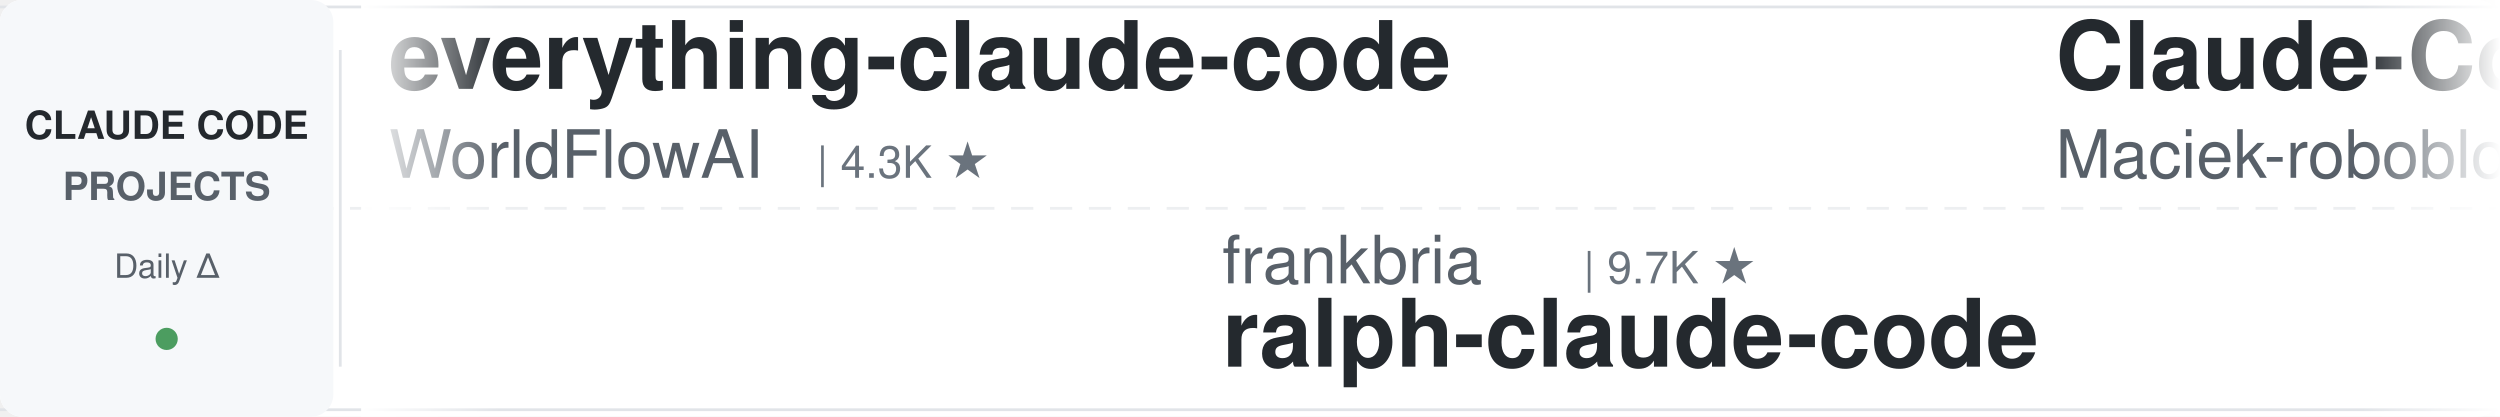
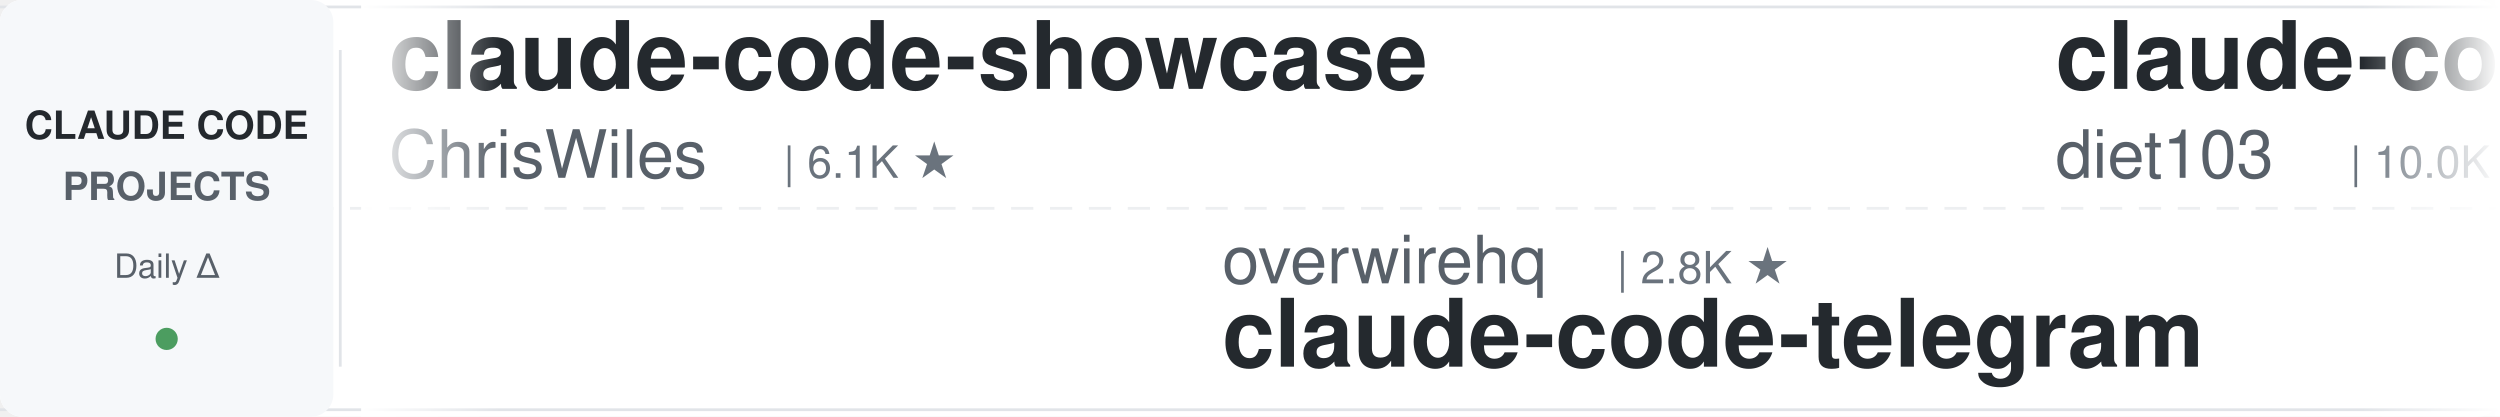
<svg xmlns="http://www.w3.org/2000/svg" width="900" height="150">
  <defs>
    <linearGradient id="leftFade" x1="0%" y1="0%" x2="100%" y2="0%">
      <stop offset="0%" style="stop-color:#ffffff;stop-opacity:1" />
      <stop offset="100%" style="stop-color:#ffffff;stop-opacity:0" />
    </linearGradient>
    <linearGradient id="rightFade" x1="0%" y1="0%" x2="100%" y2="0%">
      <stop offset="0%" style="stop-color:#ffffff;stop-opacity:0" />
      <stop offset="100%" style="stop-color:#ffffff;stop-opacity:1" />
    </linearGradient>
  </defs>
  <rect width="900" height="150" fill="#ffffff" rx="8" />
  <rect x="0" y="2" width="900" height="1" fill="#e1e4e8" />
  <rect x="0" y="147" width="900" height="1" fill="#e1e4e8" />
  <line x1="0" y1="75" x2="900" y2="75" stroke="#e1e4e8" stroke-width="1" stroke-dasharray="8 6" opacity="0.6" />
  <rect x="0" y="0" width="120" height="150" fill="#f6f8fa" rx="8" />
  <text x="60" y="50" font-family="-apple-system, BlinkMacSystemFont, 'Segoe UI', Helvetica, Arial, sans-serif" font-size="14" font-weight="600" fill="#24292e" text-anchor="middle">CLAUDE CODE</text>
  <text x="60" y="72" font-family="-apple-system, BlinkMacSystemFont, 'Segoe UI', Helvetica, Arial, sans-serif" font-size="14" font-weight="600" fill="#586069" text-anchor="middle">PROJECTS</text>
  <text x="60" y="100" font-family="-apple-system, BlinkMacSystemFont, 'Segoe UI', Helvetica, Arial, sans-serif" font-size="12" font-weight="500" fill="#586069" text-anchor="middle">Daily Δ</text>
  <circle cx="60" cy="122" r="4" fill="#22863a" opacity="0.8" />
  <rect x="122" y="18" width="1" height="114" fill="#e1e4e8" />
  <clipPath id="tickerClip">
    <rect x="130" y="0" width="770" height="150" />
  </clipPath>
  <g clip-path="url(#tickerClip)">
    <g id="tickerItems">
      <animateTransform attributeName="transform" attributeType="XML" type="translate" from="0 0" to="-3000 0" dur="54s" repeatCount="indefinite" />
      <g transform="translate(0, 0)">
-         <text x="140" y="32" font-family="-apple-system, BlinkMacSystemFont, 'Segoe UI', Helvetica, Arial, sans-serif" font-size="34" font-weight="600" fill="#24292e">everything-claude-code</text>
-         <text x="140" y="64" font-family="-apple-system, BlinkMacSystemFont, 'Segoe UI', Helvetica, Arial, sans-serif" font-size="24" font-weight="400" fill="#586069">WorldFlowAI</text>
-         <text x="294" y="64" font-family="-apple-system, BlinkMacSystemFont, 'Segoe UI', Helvetica, Arial, sans-serif" font-size="16" font-weight="500" fill="#6a737d">| 4.3K ★</text>
+         <text x="140" y="32" font-family="-apple-system, BlinkMacSystemFont, 'Segoe UI', Helvetica, Arial, sans-serif" font-size="34" font-weight="600" fill="#24292e">claude-code-showcase</text>
+         <text x="140" y="64" font-family="-apple-system, BlinkMacSystemFont, 'Segoe UI', Helvetica, Arial, sans-serif" font-size="24" font-weight="400" fill="#586069">ChrisWiles</text>
+         <text x="282" y="64" font-family="-apple-system, BlinkMacSystemFont, 'Segoe UI', Helvetica, Arial, sans-serif" font-size="16" font-weight="500" fill="#6a737d">| 6.1K ★</text>
      </g>
      <g transform="translate(300, 0)">
-         <text x="140" y="102" font-family="-apple-system, BlinkMacSystemFont, 'Segoe UI', Helvetica, Arial, sans-serif" font-size="24" font-weight="400" fill="#586069">frankbria</text>
-         <text x="270" y="102" font-family="-apple-system, BlinkMacSystemFont, 'Segoe UI', Helvetica, Arial, sans-serif" font-size="16" font-weight="500" fill="#6a737d">| 9.7K ★</text>
-         <text x="140" y="132" font-family="-apple-system, BlinkMacSystemFont, 'Segoe UI', Helvetica, Arial, sans-serif" font-size="34" font-weight="600" fill="#24292e">ralph-claude-code</text>
+         <text x="140" y="102" font-family="-apple-system, BlinkMacSystemFont, 'Segoe UI', Helvetica, Arial, sans-serif" font-size="24" font-weight="400" fill="#586069">overwirehq</text>
+         <text x="282" y="102" font-family="-apple-system, BlinkMacSystemFont, 'Segoe UI', Helvetica, Arial, sans-serif" font-size="16" font-weight="500" fill="#6a737d">| 2.8K ★</text>
+         <text x="140" y="132" font-family="-apple-system, BlinkMacSystemFont, 'Segoe UI', Helvetica, Arial, sans-serif" font-size="34" font-weight="600" fill="#24292e">claude-code-telegram</text>
      </g>
      <g transform="translate(600, 0)">
-         <text x="140" y="32" font-family="-apple-system, BlinkMacSystemFont, 'Segoe UI', Helvetica, Arial, sans-serif" font-size="34" font-weight="600" fill="#24292e">Claude-Code-Usage-Monito...</text>
-         <text x="140" y="64" font-family="-apple-system, BlinkMacSystemFont, 'Segoe UI', Helvetica, Arial, sans-serif" font-size="24" font-weight="400" fill="#586069">Maciek-roboblog</text>
-         <text x="342" y="64" font-family="-apple-system, BlinkMacSystemFont, 'Segoe UI', Helvetica, Arial, sans-serif" font-size="16" font-weight="500" fill="#6a737d">| 8.7K ★</text>
+         <text x="140" y="32" font-family="-apple-system, BlinkMacSystemFont, 'Segoe UI', Helvetica, Arial, sans-serif" font-size="34" font-weight="600" fill="#24292e">claude-code-infrastructu...</text>
+         <text x="140" y="64" font-family="-apple-system, BlinkMacSystemFont, 'Segoe UI', Helvetica, Arial, sans-serif" font-size="24" font-weight="400" fill="#586069">diet103</text>
+         <text x="246" y="64" font-family="-apple-system, BlinkMacSystemFont, 'Segoe UI', Helvetica, Arial, sans-serif" font-size="16" font-weight="500" fill="#6a737d">| 10.0K ★</text>
      </g>
      <g transform="translate(900, 0)">
-         <text x="140" y="102" font-family="-apple-system, BlinkMacSystemFont, 'Segoe UI', Helvetica, Arial, sans-serif" font-size="24" font-weight="400" fill="#586069">luyao618</text>
-         <text x="258" y="102" font-family="-apple-system, BlinkMacSystemFont, 'Segoe UI', Helvetica, Arial, sans-serif" font-size="16" font-weight="500" fill="#6a737d">| 1.7K ★</text>
-         <text x="140" y="132" font-family="-apple-system, BlinkMacSystemFont, 'Segoe UI', Helvetica, Arial, sans-serif" font-size="34" font-weight="600" fill="#24292e">Claude-Code-Source-Study</text>
+         <text x="140" y="102" font-family="-apple-system, BlinkMacSystemFont, 'Segoe UI', Helvetica, Arial, sans-serif" font-size="24" font-weight="400" fill="#586069">SeemSeam</text>
+         <text x="258" y="102" font-family="-apple-system, BlinkMacSystemFont, 'Segoe UI', Helvetica, Arial, sans-serif" font-size="16" font-weight="500" fill="#6a737d">| 3.6K ★</text>
+         <text x="140" y="132" font-family="-apple-system, BlinkMacSystemFont, 'Segoe UI', Helvetica, Arial, sans-serif" font-size="34" font-weight="600" fill="#24292e">claude_codex_bridge</text>
      </g>
      <g transform="translate(1200, 0)">
-         <text x="140" y="32" font-family="-apple-system, BlinkMacSystemFont, 'Segoe UI', Helvetica, Arial, sans-serif" font-size="34" font-weight="600" fill="#24292e">claude-code-source-build</text>
-         <text x="140" y="64" font-family="-apple-system, BlinkMacSystemFont, 'Segoe UI', Helvetica, Arial, sans-serif" font-size="24" font-weight="400" fill="#586069">andrew-kramer-inno</text>
-         <text x="378" y="64" font-family="-apple-system, BlinkMacSystemFont, 'Segoe UI', Helvetica, Arial, sans-serif" font-size="16" font-weight="500" fill="#6a737d">| 593 ★</text>
+         <text x="140" y="32" font-family="-apple-system, BlinkMacSystemFont, 'Segoe UI', Helvetica, Arial, sans-serif" font-size="34" font-weight="600" fill="#24292e">claude-code-guide</text>
+         <text x="140" y="64" font-family="-apple-system, BlinkMacSystemFont, 'Segoe UI', Helvetica, Arial, sans-serif" font-size="24" font-weight="400" fill="#586069">zebbern</text>
+         <text x="246" y="64" font-family="-apple-system, BlinkMacSystemFont, 'Segoe UI', Helvetica, Arial, sans-serif" font-size="16" font-weight="500" fill="#6a737d">| 4.7K ★</text>
      </g>
      <g transform="translate(1500, 0)">
-         <text x="140" y="102" font-family="-apple-system, BlinkMacSystemFont, 'Segoe UI', Helvetica, Arial, sans-serif" font-size="24" font-weight="400" fill="#586069">darcyegb</text>
-         <text x="258" y="102" font-family="-apple-system, BlinkMacSystemFont, 'Segoe UI', Helvetica, Arial, sans-serif" font-size="16" font-weight="500" fill="#6a737d">| 772 ★</text>
-         <text x="140" y="132" font-family="-apple-system, BlinkMacSystemFont, 'Segoe UI', Helvetica, Arial, sans-serif" font-size="34" font-weight="600" fill="#24292e">ClaudeCodeAgents</text>
+         <text x="140" y="102" font-family="-apple-system, BlinkMacSystemFont, 'Segoe UI', Helvetica, Arial, sans-serif" font-size="24" font-weight="400" fill="#586069">LING71671</text>
+         <text x="270" y="102" font-family="-apple-system, BlinkMacSystemFont, 'Segoe UI', Helvetica, Arial, sans-serif" font-size="16" font-weight="500" fill="#6a737d">| 962 ★</text>
+         <text x="140" y="132" font-family="-apple-system, BlinkMacSystemFont, 'Segoe UI', Helvetica, Arial, sans-serif" font-size="34" font-weight="600" fill="#24292e">Open-ClaudeCode</text>
      </g>
      <g transform="translate(1800, 0)">
-         <text x="140" y="32" font-family="-apple-system, BlinkMacSystemFont, 'Segoe UI', Helvetica, Arial, sans-serif" font-size="34" font-weight="600" fill="#24292e">claude-code-book</text>
-         <text x="140" y="64" font-family="-apple-system, BlinkMacSystemFont, 'Segoe UI', Helvetica, Arial, sans-serif" font-size="24" font-weight="400" fill="#586069">lintsinghua</text>
-         <text x="294" y="64" font-family="-apple-system, BlinkMacSystemFont, 'Segoe UI', Helvetica, Arial, sans-serif" font-size="16" font-weight="500" fill="#6a737d">| 4.3K ★</text>
+         <text x="140" y="32" font-family="-apple-system, BlinkMacSystemFont, 'Segoe UI', Helvetica, Arial, sans-serif" font-size="34" font-weight="600" fill="#24292e">claude-code-proxy</text>
+         <text x="140" y="64" font-family="-apple-system, BlinkMacSystemFont, 'Segoe UI', Helvetica, Arial, sans-serif" font-size="24" font-weight="400" fill="#586069">1rgs</text>
+         <text x="210" y="64" font-family="-apple-system, BlinkMacSystemFont, 'Segoe UI', Helvetica, Arial, sans-serif" font-size="16" font-weight="500" fill="#6a737d">| 3.8K ★</text>
      </g>
      <g transform="translate(2100, 0)">
-         <text x="140" y="102" font-family="-apple-system, BlinkMacSystemFont, 'Segoe UI', Helvetica, Arial, sans-serif" font-size="24" font-weight="400" fill="#586069">musistudio</text>
-         <text x="282" y="102" font-family="-apple-system, BlinkMacSystemFont, 'Segoe UI', Helvetica, Arial, sans-serif" font-size="16" font-weight="500" fill="#6a737d">| 37.6K ★</text>
-         <text x="140" y="132" font-family="-apple-system, BlinkMacSystemFont, 'Segoe UI', Helvetica, Arial, sans-serif" font-size="34" font-weight="600" fill="#24292e">claude-code-router</text>
+         <text x="140" y="102" font-family="-apple-system, BlinkMacSystemFont, 'Segoe UI', Helvetica, Arial, sans-serif" font-size="24" font-weight="400" fill="#586069">nicedreamzapp</text>
+         <text x="318" y="102" font-family="-apple-system, BlinkMacSystemFont, 'Segoe UI', Helvetica, Arial, sans-serif" font-size="16" font-weight="500" fill="#6a737d">| 3.3K ★</text>
+         <text x="140" y="132" font-family="-apple-system, BlinkMacSystemFont, 'Segoe UI', Helvetica, Arial, sans-serif" font-size="34" font-weight="600" fill="#24292e">claude-code-local</text>
      </g>
      <g transform="translate(2400, 0)">
-         <text x="140" y="32" font-family="-apple-system, BlinkMacSystemFont, 'Segoe UI', Helvetica, Arial, sans-serif" font-size="34" font-weight="600" fill="#24292e">claude-code-base-action</text>
-         <text x="140" y="64" font-family="-apple-system, BlinkMacSystemFont, 'Segoe UI', Helvetica, Arial, sans-serif" font-size="24" font-weight="400" fill="#586069">anthropics</text>
-         <text x="282" y="64" font-family="-apple-system, BlinkMacSystemFont, 'Segoe UI', Helvetica, Arial, sans-serif" font-size="16" font-weight="500" fill="#6a737d">| 997 ★</text>
+         <text x="140" y="32" font-family="-apple-system, BlinkMacSystemFont, 'Segoe UI', Helvetica, Arial, sans-serif" font-size="34" font-weight="600" fill="#24292e">ralph-claude-code</text>
+         <text x="140" y="64" font-family="-apple-system, BlinkMacSystemFont, 'Segoe UI', Helvetica, Arial, sans-serif" font-size="24" font-weight="400" fill="#586069">frankbria</text>
+         <text x="270" y="64" font-family="-apple-system, BlinkMacSystemFont, 'Segoe UI', Helvetica, Arial, sans-serif" font-size="16" font-weight="500" fill="#6a737d">| 9.7K ★</text>
      </g>
      <g transform="translate(2700, 0)">
-         <text x="140" y="102" font-family="-apple-system, BlinkMacSystemFont, 'Segoe UI', Helvetica, Arial, sans-serif" font-size="24" font-weight="400" fill="#586069">lorryjovens-hub</text>
-         <text x="342" y="102" font-family="-apple-system, BlinkMacSystemFont, 'Segoe UI', Helvetica, Arial, sans-serif" font-size="16" font-weight="500" fill="#6a737d">| 1.7K ★</text>
-         <text x="140" y="132" font-family="-apple-system, BlinkMacSystemFont, 'Segoe UI', Helvetica, Arial, sans-serif" font-size="34" font-weight="600" fill="#24292e">claude-code-rust</text>
+         <text x="140" y="102" font-family="-apple-system, BlinkMacSystemFont, 'Segoe UI', Helvetica, Arial, sans-serif" font-size="24" font-weight="400" fill="#586069">AICoderTudou</text>
+         <text x="306" y="102" font-family="-apple-system, BlinkMacSystemFont, 'Segoe UI', Helvetica, Arial, sans-serif" font-size="16" font-weight="500" fill="#6a737d">| 493 ★</text>
+         <text x="140" y="132" font-family="-apple-system, BlinkMacSystemFont, 'Segoe UI', Helvetica, Arial, sans-serif" font-size="34" font-weight="600" fill="#24292e">claude-code-tudou</text>
      </g>
      <g transform="translate(3000, 0)">
-         <text x="140" y="32" font-family="-apple-system, BlinkMacSystemFont, 'Segoe UI', Helvetica, Arial, sans-serif" font-size="34" font-weight="600" fill="#24292e">everything-claude-code</text>
-         <text x="140" y="64" font-family="-apple-system, BlinkMacSystemFont, 'Segoe UI', Helvetica, Arial, sans-serif" font-size="24" font-weight="400" fill="#586069">WorldFlowAI</text>
-         <text x="294" y="64" font-family="-apple-system, BlinkMacSystemFont, 'Segoe UI', Helvetica, Arial, sans-serif" font-size="16" font-weight="500" fill="#6a737d">| 4.3K ★</text>
+         <text x="140" y="32" font-family="-apple-system, BlinkMacSystemFont, 'Segoe UI', Helvetica, Arial, sans-serif" font-size="34" font-weight="600" fill="#24292e">claude-code-showcase</text>
+         <text x="140" y="64" font-family="-apple-system, BlinkMacSystemFont, 'Segoe UI', Helvetica, Arial, sans-serif" font-size="24" font-weight="400" fill="#586069">ChrisWiles</text>
+         <text x="282" y="64" font-family="-apple-system, BlinkMacSystemFont, 'Segoe UI', Helvetica, Arial, sans-serif" font-size="16" font-weight="500" fill="#6a737d">| 6.1K ★</text>
      </g>
      <g transform="translate(3300, 0)">
-         <text x="140" y="102" font-family="-apple-system, BlinkMacSystemFont, 'Segoe UI', Helvetica, Arial, sans-serif" font-size="24" font-weight="400" fill="#586069">frankbria</text>
-         <text x="270" y="102" font-family="-apple-system, BlinkMacSystemFont, 'Segoe UI', Helvetica, Arial, sans-serif" font-size="16" font-weight="500" fill="#6a737d">| 9.7K ★</text>
-         <text x="140" y="132" font-family="-apple-system, BlinkMacSystemFont, 'Segoe UI', Helvetica, Arial, sans-serif" font-size="34" font-weight="600" fill="#24292e">ralph-claude-code</text>
+         <text x="140" y="102" font-family="-apple-system, BlinkMacSystemFont, 'Segoe UI', Helvetica, Arial, sans-serif" font-size="24" font-weight="400" fill="#586069">overwirehq</text>
+         <text x="282" y="102" font-family="-apple-system, BlinkMacSystemFont, 'Segoe UI', Helvetica, Arial, sans-serif" font-size="16" font-weight="500" fill="#6a737d">| 2.8K ★</text>
+         <text x="140" y="132" font-family="-apple-system, BlinkMacSystemFont, 'Segoe UI', Helvetica, Arial, sans-serif" font-size="34" font-weight="600" fill="#24292e">claude-code-telegram</text>
      </g>
      <g transform="translate(3600, 0)">
-         <text x="140" y="32" font-family="-apple-system, BlinkMacSystemFont, 'Segoe UI', Helvetica, Arial, sans-serif" font-size="34" font-weight="600" fill="#24292e">Claude-Code-Usage-Monito...</text>
-         <text x="140" y="64" font-family="-apple-system, BlinkMacSystemFont, 'Segoe UI', Helvetica, Arial, sans-serif" font-size="24" font-weight="400" fill="#586069">Maciek-roboblog</text>
-         <text x="342" y="64" font-family="-apple-system, BlinkMacSystemFont, 'Segoe UI', Helvetica, Arial, sans-serif" font-size="16" font-weight="500" fill="#6a737d">| 8.7K ★</text>
+         <text x="140" y="32" font-family="-apple-system, BlinkMacSystemFont, 'Segoe UI', Helvetica, Arial, sans-serif" font-size="34" font-weight="600" fill="#24292e">claude-code-infrastructu...</text>
+         <text x="140" y="64" font-family="-apple-system, BlinkMacSystemFont, 'Segoe UI', Helvetica, Arial, sans-serif" font-size="24" font-weight="400" fill="#586069">diet103</text>
+         <text x="246" y="64" font-family="-apple-system, BlinkMacSystemFont, 'Segoe UI', Helvetica, Arial, sans-serif" font-size="16" font-weight="500" fill="#6a737d">| 10.0K ★</text>
      </g>
      <g transform="translate(3900, 0)">
-         <text x="140" y="102" font-family="-apple-system, BlinkMacSystemFont, 'Segoe UI', Helvetica, Arial, sans-serif" font-size="24" font-weight="400" fill="#586069">luyao618</text>
-         <text x="258" y="102" font-family="-apple-system, BlinkMacSystemFont, 'Segoe UI', Helvetica, Arial, sans-serif" font-size="16" font-weight="500" fill="#6a737d">| 1.7K ★</text>
-         <text x="140" y="132" font-family="-apple-system, BlinkMacSystemFont, 'Segoe UI', Helvetica, Arial, sans-serif" font-size="34" font-weight="600" fill="#24292e">Claude-Code-Source-Study</text>
+         <text x="140" y="102" font-family="-apple-system, BlinkMacSystemFont, 'Segoe UI', Helvetica, Arial, sans-serif" font-size="24" font-weight="400" fill="#586069">SeemSeam</text>
+         <text x="258" y="102" font-family="-apple-system, BlinkMacSystemFont, 'Segoe UI', Helvetica, Arial, sans-serif" font-size="16" font-weight="500" fill="#6a737d">| 3.6K ★</text>
+         <text x="140" y="132" font-family="-apple-system, BlinkMacSystemFont, 'Segoe UI', Helvetica, Arial, sans-serif" font-size="34" font-weight="600" fill="#24292e">claude_codex_bridge</text>
      </g>
    </g>
  </g>
  <rect x="130" y="0" width="50" height="150" fill="url(#leftFade)" />
  <rect x="850" y="0" width="50" height="150" fill="url(#rightFade)" />
</svg>
